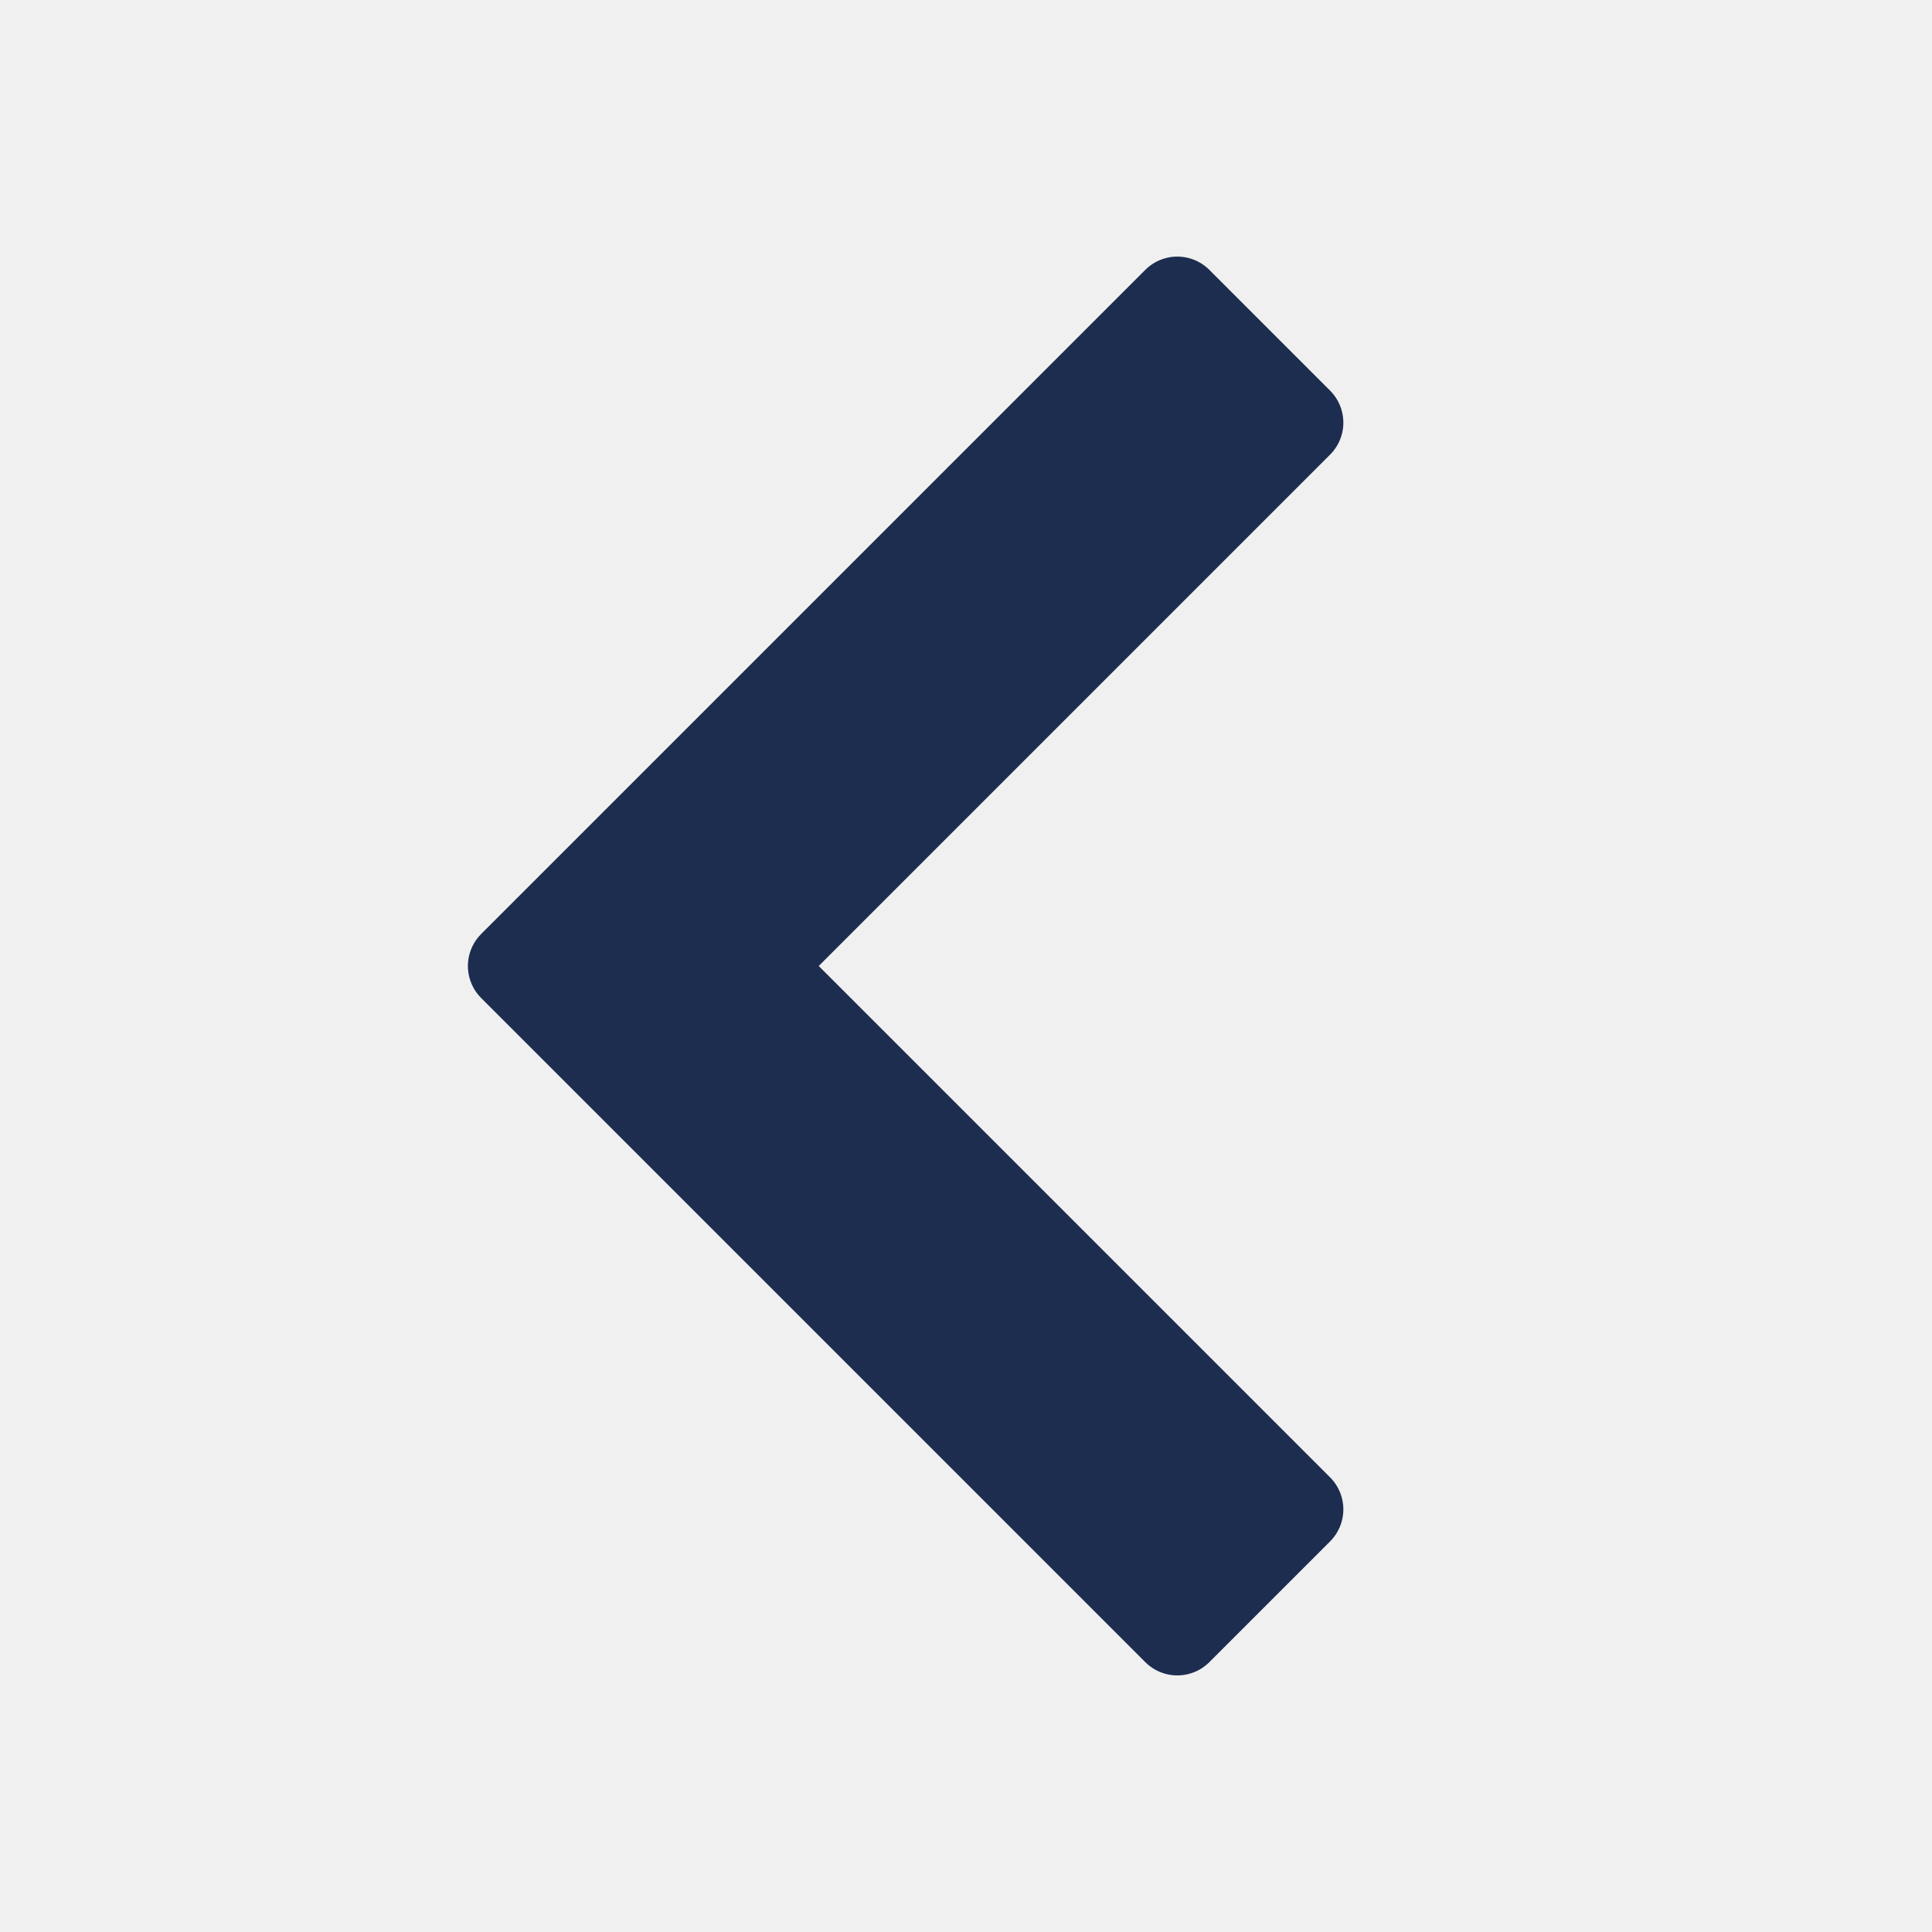
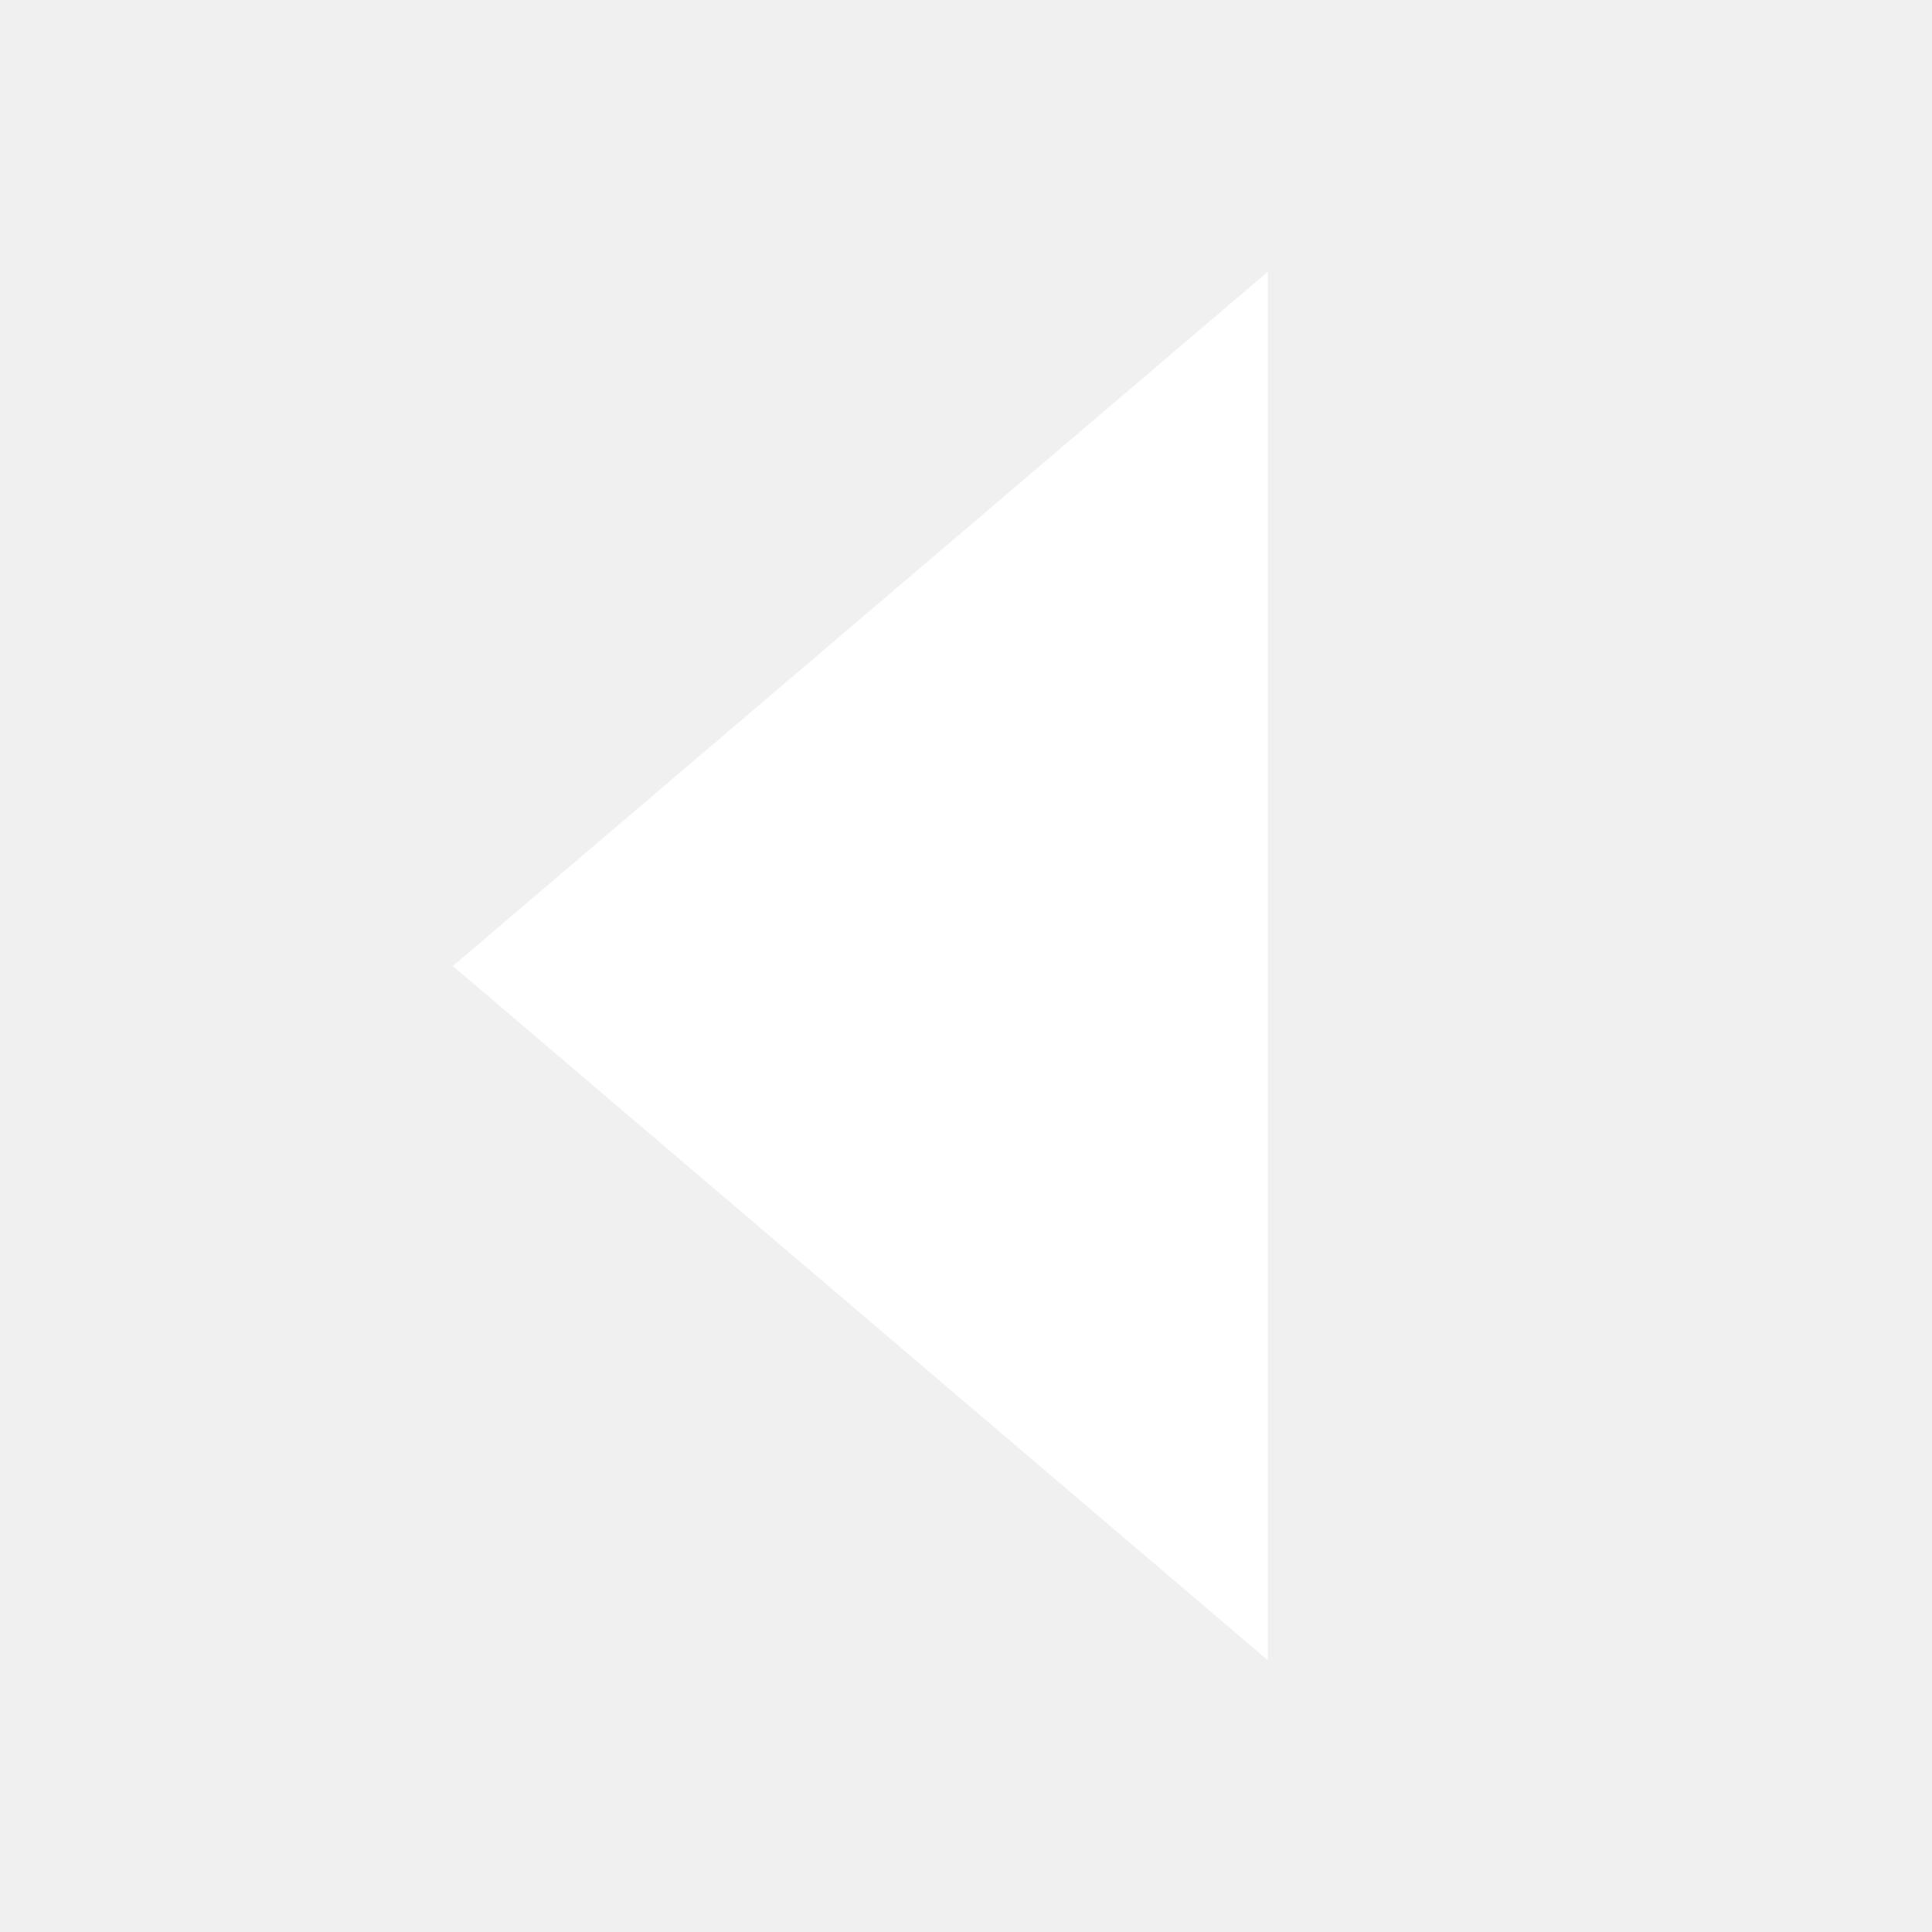
<svg xmlns="http://www.w3.org/2000/svg" width="128" height="128" viewBox="0 0 128 128">
-   <path d="M78 20 L86 28 L50 64 L86 100 L78 108 L34 64 Z" fill="#1D2D50" stroke="#1D2D50" stroke-width="6" stroke-linejoin="round" />
+   <path d="M84 18 L84 110 L30 64 Z" fill="#FFFFFF" />
</svg>
